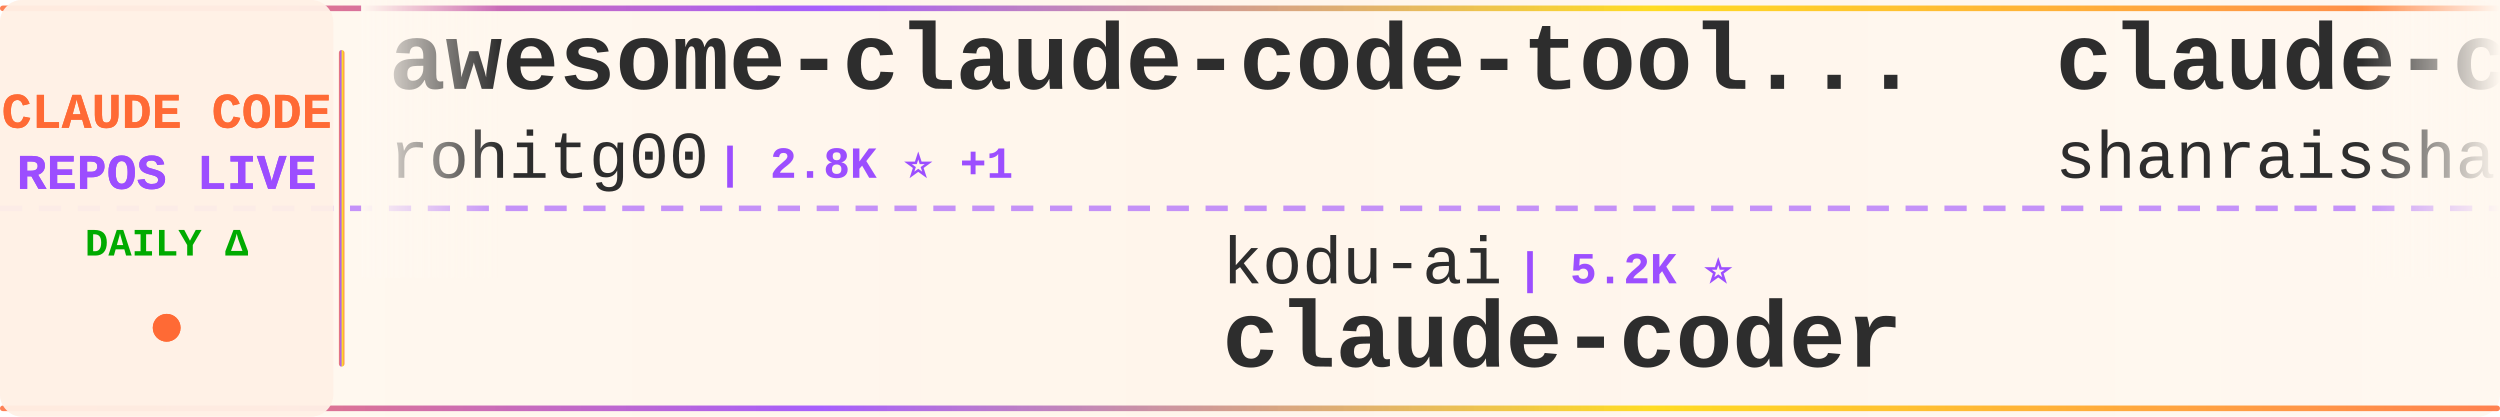
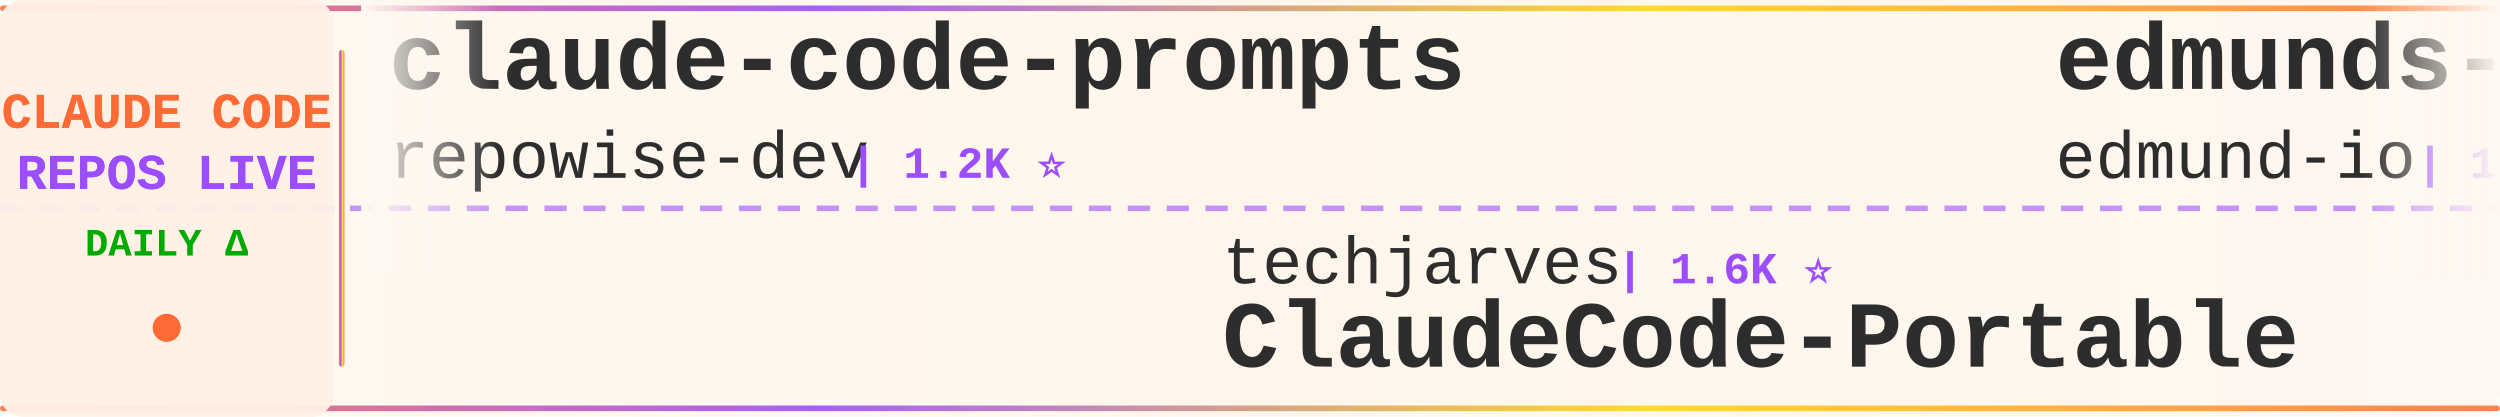
<svg xmlns="http://www.w3.org/2000/svg" width="900" height="150">
  <defs>
    <linearGradient id="tickerBg" x1="0%" y1="0%" x2="100%" y2="0%">
      <stop offset="0%" style="stop-color:#fff8f0;stop-opacity:0.98" />
      <stop offset="50%" style="stop-color:#fff5eb;stop-opacity:1" />
      <stop offset="100%" style="stop-color:#fff8f0;stop-opacity:0.98" />
    </linearGradient>
    <linearGradient id="borderGrad" x1="0%" y1="0%" x2="100%" y2="0%">
      <stop offset="0%" style="stop-color:#FF6B35;stop-opacity:0.85">
        <animate attributeName="stop-opacity" values="0.85;1;0.85" dur="2s" repeatCount="indefinite" />
      </stop>
      <stop offset="33%" style="stop-color:#9C4EFF;stop-opacity:0.9">
        <animate attributeName="stop-opacity" values="0.9;1;0.9" dur="2.2s" repeatCount="indefinite" />
      </stop>
      <stop offset="66%" style="stop-color:#FFD700;stop-opacity:0.85">
        <animate attributeName="stop-opacity" values="0.85;1;0.85" dur="1.8s" repeatCount="indefinite" />
      </stop>
      <stop offset="100%" style="stop-color:#FF6B35;stop-opacity:0.85">
        <animate attributeName="stop-opacity" values="0.85;1;0.85" dur="2s" repeatCount="indefinite" />
      </stop>
    </linearGradient>
    <filter id="textGlow">
      <feGaussianBlur stdDeviation="0.15" result="coloredBlur" />
      <feMerge>
        <feMergeNode in="coloredBlur" />
        <feMergeNode in="SourceGraphic" />
      </feMerge>
    </filter>
    <filter id="metricGlow">
      <feGaussianBlur stdDeviation="0.2" result="coloredBlur" />
      <feMerge>
        <feMergeNode in="coloredBlur" />
        <feMergeNode in="SourceGraphic" />
      </feMerge>
    </filter>
    <linearGradient id="leftFade" x1="0%" y1="0%" x2="100%" y2="0%">
      <stop offset="0%" style="stop-color:#fff8f0;stop-opacity:1" />
      <stop offset="100%" style="stop-color:#fff8f0;stop-opacity:0" />
    </linearGradient>
    <linearGradient id="rightFade" x1="0%" y1="0%" x2="100%" y2="0%">
      <stop offset="0%" style="stop-color:#fff8f0;stop-opacity:0" />
      <stop offset="100%" style="stop-color:#fff8f0;stop-opacity:1" />
    </linearGradient>
  </defs>
  <rect width="900" height="150" fill="url(#tickerBg)" rx="8" />
  <rect x="0" y="2" width="900" height="2" fill="url(#borderGrad)" rx="1" />
  <rect x="0" y="146" width="900" height="2" fill="url(#borderGrad)" rx="1" />
  <line x1="0" y1="75" x2="900" y2="75" stroke="#9C4EFF" stroke-width="2" stroke-dasharray="8 6" opacity="0.6" />
  <rect x="0" y="0" width="120" height="150" fill="#fff0e6" opacity="0.95" rx="8" />
  <text x="60" y="46" font-family="'Courier New', monospace" font-size="18" font-weight="bold" fill="#FF6B35" text-anchor="middle" filter="url(#textGlow)">
    CLAUDE CODE
  </text>
  <text x="60" y="68" font-family="'Courier New', monospace" font-size="18" font-weight="bold" fill="#9C4EFF" text-anchor="middle" filter="url(#textGlow)">
    REPOS LIVE
  </text>
  <text x="60" y="92" font-family="'Courier New', monospace" font-size="14" font-weight="bold" fill="#00aa00" text-anchor="middle">
    DAILY Δ
  </text>
  <circle cx="60" cy="118" r="5" fill="#FF6B35" filter="url(#metricGlow)">
    <animate attributeName="r" values="4;6;4" dur="1.5s" repeatCount="indefinite" />
    <animate attributeName="opacity" values="0.6;1;0.6" dur="1.5s" repeatCount="indefinite" />
  </circle>
  <rect x="122" y="18" width="2" height="114" fill="url(#borderGrad)" rx="1" />
  <clipPath id="tickerClip">
    <rect x="130" y="0" width="770" height="150" />
  </clipPath>
  <g clip-path="url(#tickerClip)">
    <g id="tickerItems">
      <animateTransform attributeName="transform" attributeType="XML" type="translate" from="0 0" to="-3000 0" dur="54s" repeatCount="indefinite" />
      <g transform="translate(0, 0)">
-         <text x="140" y="32" font-family="'Courier New', monospace" font-size="34" font-weight="bold" fill="#2d2d2d">awesome-claude-code-tool...</text>
-         <text x="140" y="64" font-family="'Courier New', monospace" font-size="24" font-weight="normal" fill="#2d2d2d" opacity="1.0">rohitg00</text>
-         <text x="258" y="64" font-family="'Courier New', monospace" font-size="16" font-weight="bold" fill="#9C4EFF"> | 2.8K ⭐ +1</text>
+         <text x="140" y="32" font-family="'Courier New', monospace" font-size="34" font-weight="bold" fill="#2d2d2d">claude-code-prompts</text>
+         <text x="140" y="64" font-family="'Courier New', monospace" font-size="24" font-weight="normal" fill="#2d2d2d" opacity="1.0">repowise-dev</text>
+         <text x="306" y="64" font-family="'Courier New', monospace" font-size="16" font-weight="bold" fill="#9C4EFF"> | 1.2K ⭐</text>
      </g>
      <g transform="translate(300, 0)">
-         <text x="140" y="102" font-family="'Courier New', monospace" font-size="24" font-weight="normal" fill="#2d2d2d" opacity="1.0">kodu-ai</text>
-         <text x="246" y="102" font-family="'Courier New', monospace" font-size="16" font-weight="bold" fill="#9C4EFF"> | 5.2K ⭐</text>
-         <text x="140" y="132" font-family="'Courier New', monospace" font-size="34" font-weight="bold" fill="#2d2d2d">claude-coder</text>
+         <text x="140" y="102" font-family="'Courier New', monospace" font-size="24" font-weight="normal" fill="#2d2d2d" opacity="1.0">techjarves</text>
+         <text x="282" y="102" font-family="'Courier New', monospace" font-size="16" font-weight="bold" fill="#9C4EFF"> | 1.6K ⭐</text>
+         <text x="140" y="132" font-family="'Courier New', monospace" font-size="34" font-weight="bold" fill="#2d2d2d">ClaudeCode-Portable</text>
      </g>
      <g transform="translate(600, 0)">
-         <text x="140" y="32" font-family="'Courier New', monospace" font-size="34" font-weight="bold" fill="#2d2d2d">claude-code-best-practic...</text>
-         <text x="140" y="64" font-family="'Courier New', monospace" font-size="24" font-weight="normal" fill="#2d2d2d" opacity="1.0">shanraisshan</text>
-         <text x="306" y="64" font-family="'Courier New', monospace" font-size="16" font-weight="bold" fill="#9C4EFF"> | 69.1K ⭐ +2</text>
-       </g>
-       <g transform="translate(900, 0)">
-         <text x="140" y="102" font-family="'Courier New', monospace" font-size="24" font-weight="normal" fill="#2d2d2d" opacity="1.0">LING71671</text>
-         <text x="270" y="102" font-family="'Courier New', monospace" font-size="16" font-weight="bold" fill="#9C4EFF"> | 989 ⭐</text>
-         <text x="140" y="132" font-family="'Courier New', monospace" font-size="34" font-weight="bold" fill="#2d2d2d">Open-ClaudeCode</text>
-       </g>
-       <g transform="translate(1200, 0)">
        <text x="140" y="32" font-family="'Courier New', monospace" font-size="34" font-weight="bold" fill="#2d2d2d">edmunds-claude-code</text>
        <text x="140" y="64" font-family="'Courier New', monospace" font-size="24" font-weight="normal" fill="#2d2d2d" opacity="1.0">edmund-io</text>
        <text x="270" y="64" font-family="'Courier New', monospace" font-size="16" font-weight="bold" fill="#9C4EFF"> | 1.5K ⭐</text>
      </g>
+       <g transform="translate(900, 0)">
+         <text x="140" y="102" font-family="'Courier New', monospace" font-size="24" font-weight="normal" fill="#2d2d2d" opacity="1.0">Yuyz0112</text>
+         <text x="258" y="102" font-family="'Courier New', monospace" font-size="16" font-weight="bold" fill="#9C4EFF"> | 2.4K ⭐</text>
+         <text x="140" y="132" font-family="'Courier New', monospace" font-size="34" font-weight="bold" fill="#2d2d2d">claude-code-reverse</text>
+       </g>
+       <g transform="translate(1200, 0)">
+         <text x="140" y="32" font-family="'Courier New', monospace" font-size="34" font-weight="bold" fill="#2d2d2d">claude-code-tips</text>
+         <text x="140" y="64" font-family="'Courier New', monospace" font-size="24" font-weight="normal" fill="#2d2d2d" opacity="1.0">ykdojo</text>
+         <text x="234" y="64" font-family="'Courier New', monospace" font-size="16" font-weight="bold" fill="#9C4EFF"> | 10.3K ⭐ +1</text>
+       </g>
      <g transform="translate(1500, 0)">
-         <text x="140" y="102" font-family="'Courier New', monospace" font-size="24" font-weight="normal" fill="#2d2d2d" opacity="1.0">WorldFlowAI</text>
-         <text x="294" y="102" font-family="'Courier New', monospace" font-size="16" font-weight="bold" fill="#9C4EFF"> | 6.4K ⭐ +9</text>
-         <text x="140" y="132" font-family="'Courier New', monospace" font-size="34" font-weight="bold" fill="#2d2d2d">everything-claude-code</text>
+         <text x="140" y="102" font-family="'Courier New', monospace" font-size="24" font-weight="normal" fill="#2d2d2d" opacity="1.0">https-deeplearning-ai</text>
+         <text x="414" y="102" font-family="'Courier New', monospace" font-size="16" font-weight="bold" fill="#9C4EFF"> | 563 ⭐</text>
+         <text x="140" y="132" font-family="'Courier New', monospace" font-size="34" font-weight="bold" fill="#2d2d2d">sc-claude-code-files</text>
      </g>
      <g transform="translate(1800, 0)">
-         <text x="140" y="32" font-family="'Courier New', monospace" font-size="34" font-weight="bold" fill="#2d2d2d">everything-claude-code-z...</text>
-         <text x="140" y="64" font-family="'Courier New', monospace" font-size="24" font-weight="normal" fill="#2d2d2d" opacity="1.0">xu-xiang</text>
-         <text x="258" y="64" font-family="'Courier New', monospace" font-size="16" font-weight="bold" fill="#9C4EFF"> | 2.0K ⭐ +1</text>
+         <text x="140" y="32" font-family="'Courier New', monospace" font-size="34" font-weight="bold" fill="#2d2d2d">claude-code-hooks-master...</text>
+         <text x="140" y="64" font-family="'Courier New', monospace" font-size="24" font-weight="normal" fill="#2d2d2d" opacity="1.0">disler</text>
+         <text x="234" y="64" font-family="'Courier New', monospace" font-size="16" font-weight="bold" fill="#9C4EFF"> | 4.0K ⭐</text>
      </g>
      <g transform="translate(2100, 0)">
-         <text x="140" y="102" font-family="'Courier New', monospace" font-size="24" font-weight="normal" fill="#2d2d2d" opacity="1.0">musistudio</text>
-         <text x="282" y="102" font-family="'Courier New', monospace" font-size="16" font-weight="bold" fill="#9C4EFF"> | 38.2K ⭐ +2</text>
-         <text x="140" y="132" font-family="'Courier New', monospace" font-size="34" font-weight="bold" fill="#2d2d2d">claude-code-router</text>
+         <text x="140" y="102" font-family="'Courier New', monospace" font-size="24" font-weight="normal" fill="#2d2d2d" opacity="1.0">ccplugins</text>
+         <text x="270" y="102" font-family="'Courier New', monospace" font-size="16" font-weight="bold" fill="#9C4EFF"> | 1.0K ⭐</text>
+         <text x="140" y="132" font-family="'Courier New', monospace" font-size="34" font-weight="bold" fill="#2d2d2d">awesome-claude-code-plug...</text>
      </g>
      <g transform="translate(2400, 0)">
-         <text x="140" y="32" font-family="'Courier New', monospace" font-size="34" font-weight="bold" fill="#2d2d2d">claude-code-sourcemap</text>
-         <text x="140" y="64" font-family="'Courier New', monospace" font-size="24" font-weight="normal" fill="#2d2d2d" opacity="1.0">ChinaSiro</text>
-         <text x="270" y="64" font-family="'Courier New', monospace" font-size="16" font-weight="bold" fill="#9C4EFF"> | 9.8K ⭐</text>
+         <text x="140" y="32" font-family="'Courier New', monospace" font-size="34" font-weight="bold" fill="#2d2d2d">claude-code-action</text>
+         <text x="140" y="64" font-family="'Courier New', monospace" font-size="24" font-weight="normal" fill="#2d2d2d" opacity="1.0">anthropics</text>
+         <text x="282" y="64" font-family="'Courier New', monospace" font-size="16" font-weight="bold" fill="#9C4EFF"> | 10.0K ⭐ +1</text>
      </g>
      <g transform="translate(2700, 0)">
-         <text x="140" y="102" font-family="'Courier New', monospace" font-size="24" font-weight="normal" fill="#2d2d2d" opacity="1.0">OneRedOak</text>
-         <text x="270" y="102" font-family="'Courier New', monospace" font-size="16" font-weight="bold" fill="#9C4EFF"> | 3.9K ⭐</text>
-         <text x="140" y="132" font-family="'Courier New', monospace" font-size="34" font-weight="bold" fill="#2d2d2d">claude-code-workflows</text>
+         <text x="140" y="102" font-family="'Courier New', monospace" font-size="24" font-weight="normal" fill="#2d2d2d" opacity="1.0">anthropics</text>
+         <text x="282" y="102" font-family="'Courier New', monospace" font-size="16" font-weight="bold" fill="#9C4EFF"> | 6.9K ⭐</text>
+         <text x="140" y="132" font-family="'Courier New', monospace" font-size="34" font-weight="bold" fill="#2d2d2d">claude-code-security-rev...</text>
      </g>
      <g transform="translate(3000, 0)">
-         <text x="140" y="32" font-family="'Courier New', monospace" font-size="34" font-weight="bold" fill="#2d2d2d">awesome-claude-code-tool...</text>
-         <text x="140" y="64" font-family="'Courier New', monospace" font-size="24" font-weight="normal" fill="#2d2d2d" opacity="1.0">rohitg00</text>
-         <text x="258" y="64" font-family="'Courier New', monospace" font-size="16" font-weight="bold" fill="#9C4EFF"> | 2.8K ⭐ +1</text>
+         <text x="140" y="32" font-family="'Courier New', monospace" font-size="34" font-weight="bold" fill="#2d2d2d">claude-code-prompts</text>
+         <text x="140" y="64" font-family="'Courier New', monospace" font-size="24" font-weight="normal" fill="#2d2d2d" opacity="1.0">repowise-dev</text>
+         <text x="306" y="64" font-family="'Courier New', monospace" font-size="16" font-weight="bold" fill="#9C4EFF"> | 1.2K ⭐</text>
      </g>
      <g transform="translate(3300, 0)">
-         <text x="140" y="102" font-family="'Courier New', monospace" font-size="24" font-weight="normal" fill="#2d2d2d" opacity="1.0">kodu-ai</text>
-         <text x="246" y="102" font-family="'Courier New', monospace" font-size="16" font-weight="bold" fill="#9C4EFF"> | 5.2K ⭐</text>
-         <text x="140" y="132" font-family="'Courier New', monospace" font-size="34" font-weight="bold" fill="#2d2d2d">claude-coder</text>
+         <text x="140" y="102" font-family="'Courier New', monospace" font-size="24" font-weight="normal" fill="#2d2d2d" opacity="1.0">techjarves</text>
+         <text x="282" y="102" font-family="'Courier New', monospace" font-size="16" font-weight="bold" fill="#9C4EFF"> | 1.6K ⭐</text>
+         <text x="140" y="132" font-family="'Courier New', monospace" font-size="34" font-weight="bold" fill="#2d2d2d">ClaudeCode-Portable</text>
      </g>
      <g transform="translate(3600, 0)">
-         <text x="140" y="32" font-family="'Courier New', monospace" font-size="34" font-weight="bold" fill="#2d2d2d">claude-code-best-practic...</text>
-         <text x="140" y="64" font-family="'Courier New', monospace" font-size="24" font-weight="normal" fill="#2d2d2d" opacity="1.0">shanraisshan</text>
-         <text x="306" y="64" font-family="'Courier New', monospace" font-size="16" font-weight="bold" fill="#9C4EFF"> | 69.1K ⭐ +2</text>
+         <text x="140" y="32" font-family="'Courier New', monospace" font-size="34" font-weight="bold" fill="#2d2d2d">edmunds-claude-code</text>
+         <text x="140" y="64" font-family="'Courier New', monospace" font-size="24" font-weight="normal" fill="#2d2d2d" opacity="1.0">edmund-io</text>
+         <text x="270" y="64" font-family="'Courier New', monospace" font-size="16" font-weight="bold" fill="#9C4EFF"> | 1.5K ⭐</text>
      </g>
      <g transform="translate(3900, 0)">
-         <text x="140" y="102" font-family="'Courier New', monospace" font-size="24" font-weight="normal" fill="#2d2d2d" opacity="1.0">LING71671</text>
-         <text x="270" y="102" font-family="'Courier New', monospace" font-size="16" font-weight="bold" fill="#9C4EFF"> | 989 ⭐</text>
-         <text x="140" y="132" font-family="'Courier New', monospace" font-size="34" font-weight="bold" fill="#2d2d2d">Open-ClaudeCode</text>
+         <text x="140" y="102" font-family="'Courier New', monospace" font-size="24" font-weight="normal" fill="#2d2d2d" opacity="1.0">Yuyz0112</text>
+         <text x="258" y="102" font-family="'Courier New', monospace" font-size="16" font-weight="bold" fill="#9C4EFF"> | 2.4K ⭐</text>
+         <text x="140" y="132" font-family="'Courier New', monospace" font-size="34" font-weight="bold" fill="#2d2d2d">claude-code-reverse</text>
      </g>
    </g>
  </g>
  <rect x="130" y="0" width="50" height="100" fill="url(#leftFade)" />
  <rect x="850" y="0" width="50" height="100" fill="url(#rightFade)" />
</svg>
